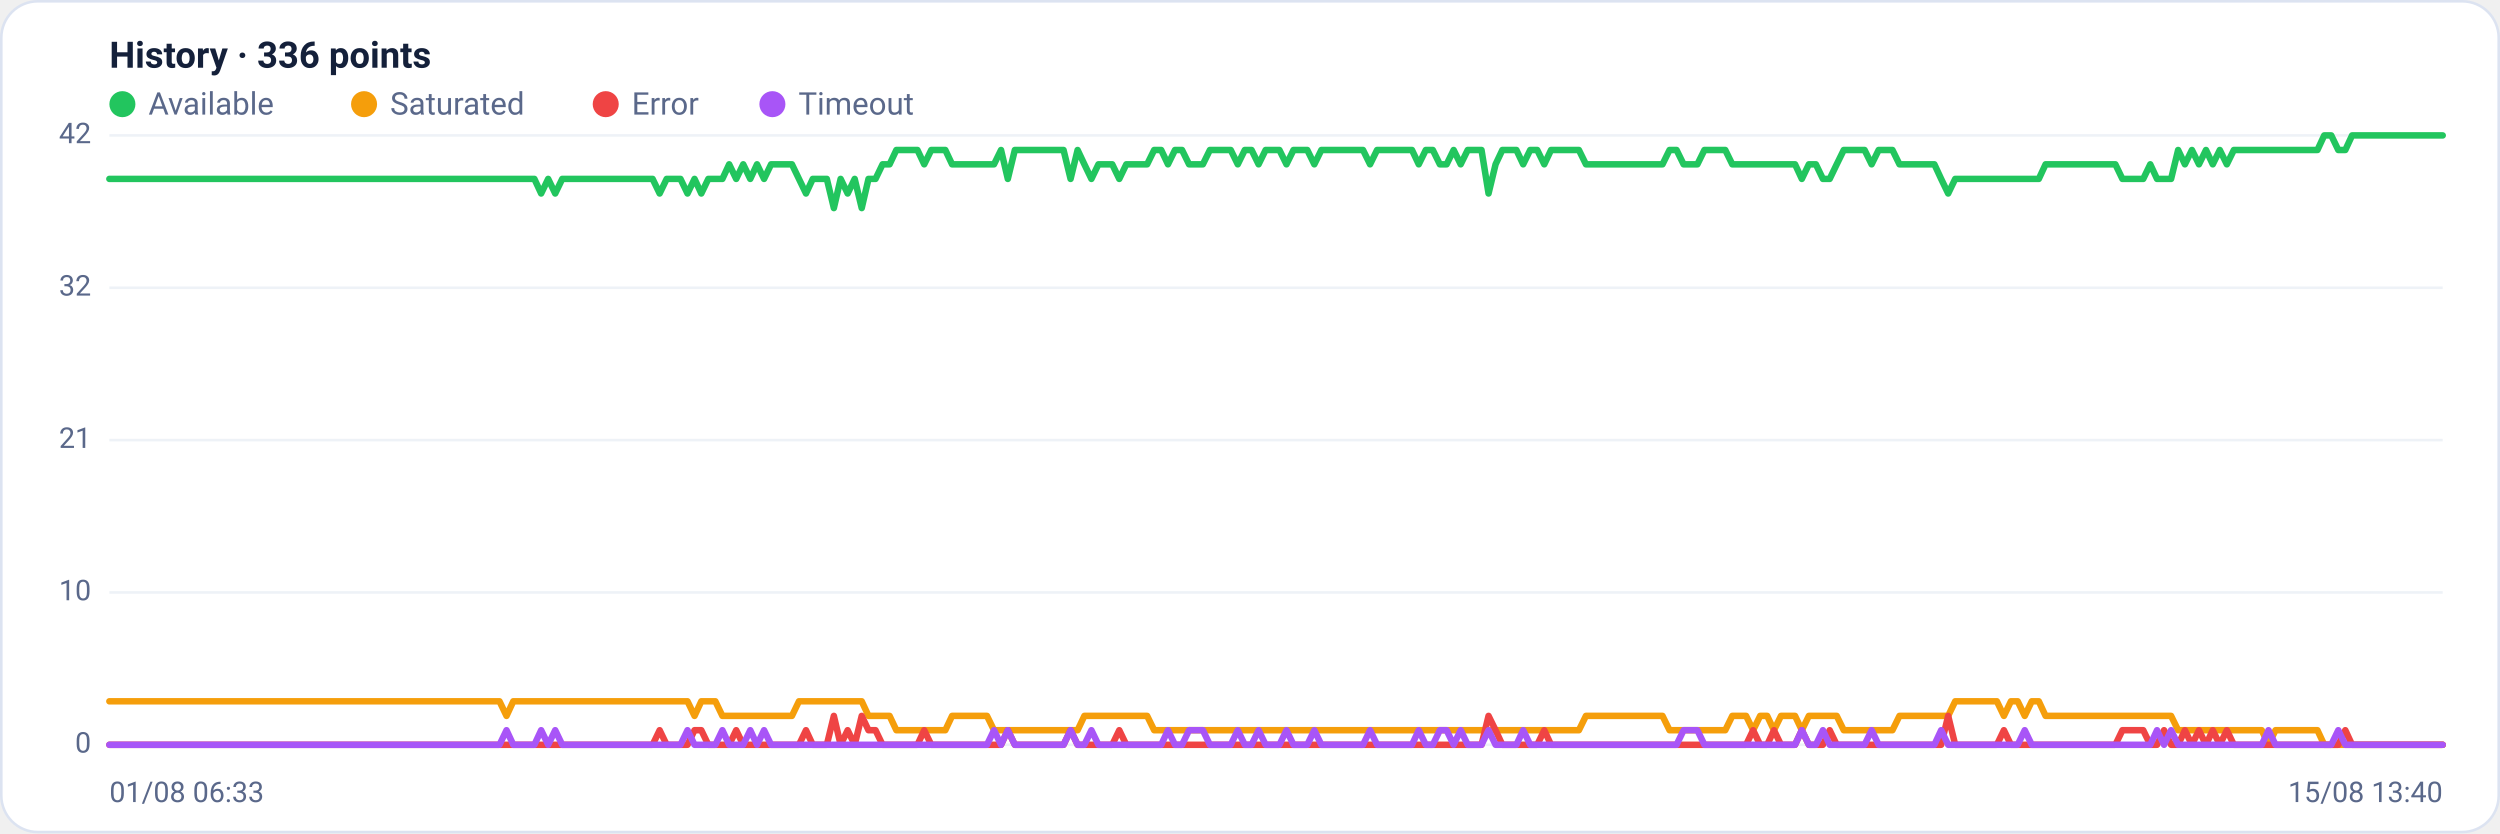
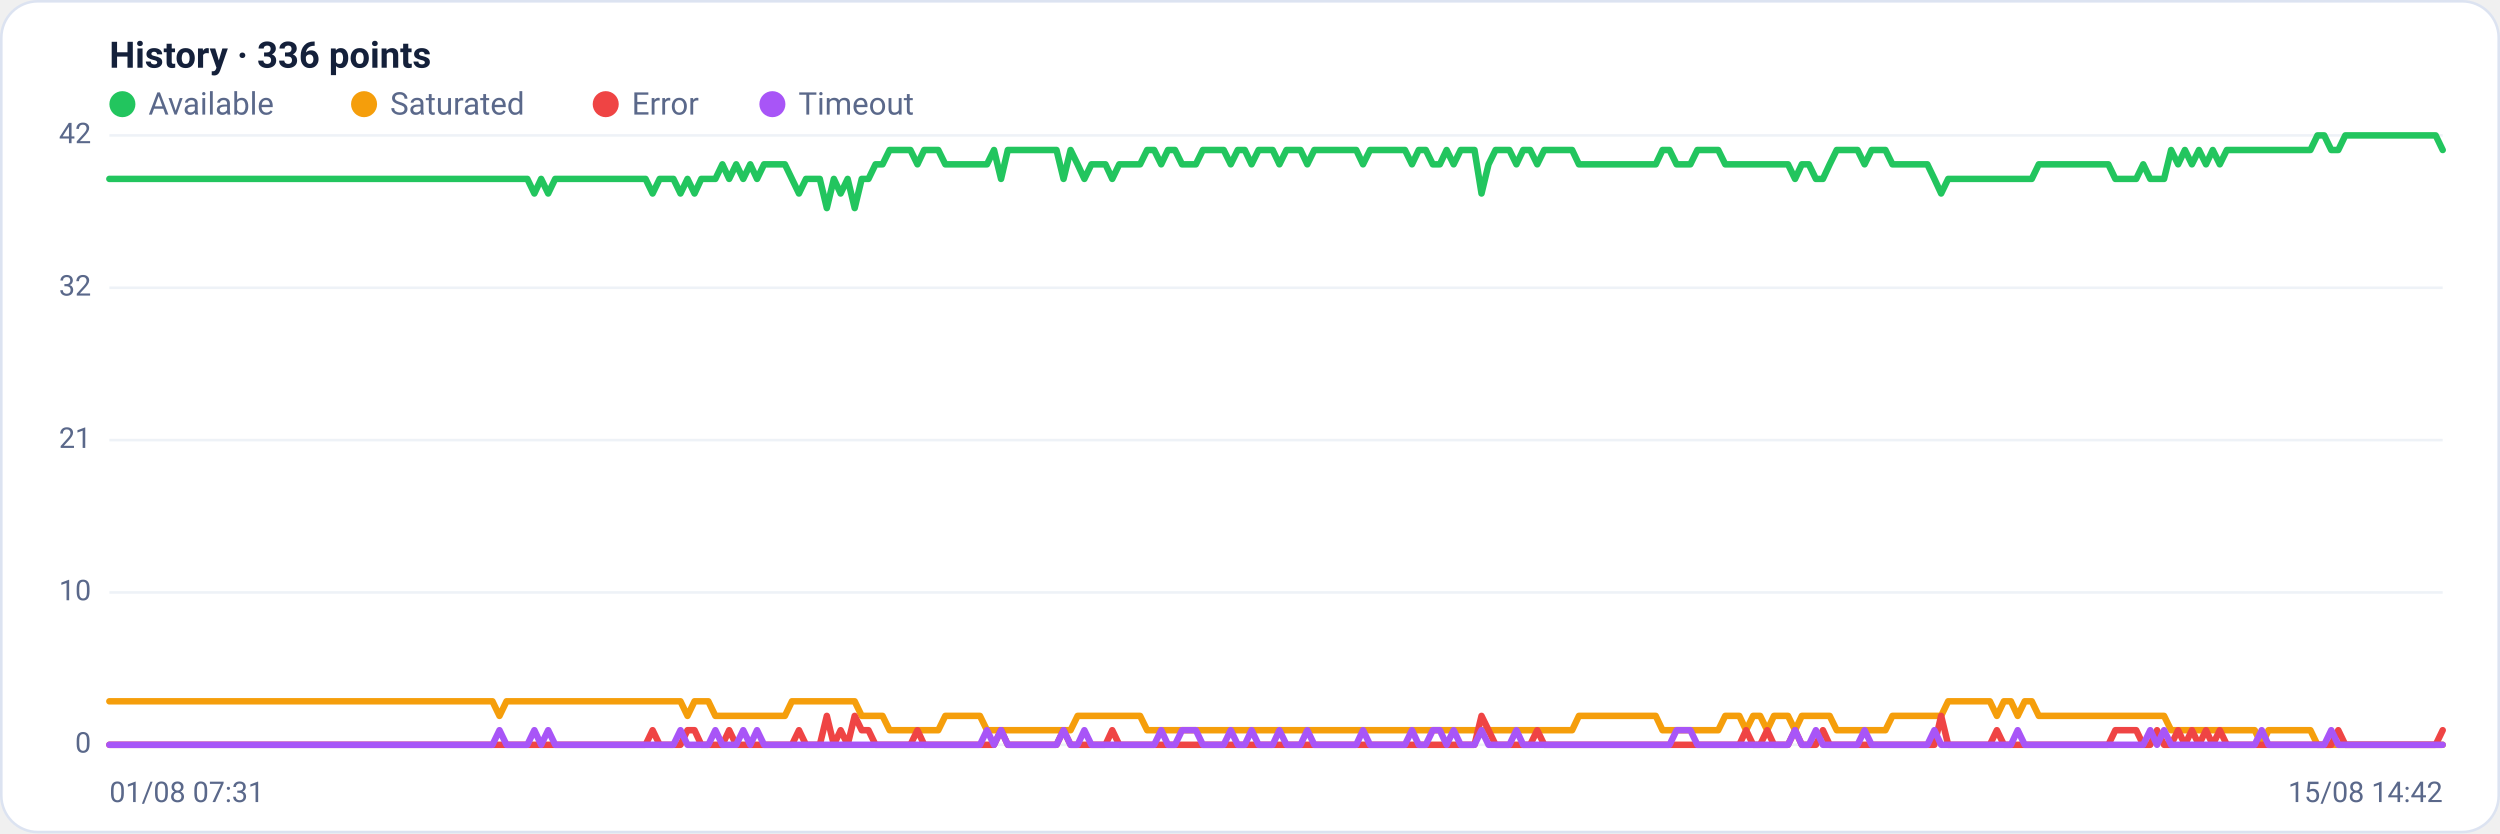
<svg xmlns="http://www.w3.org/2000/svg" viewBox="0 0 960 320" width="960" height="320" font-family="Segoe UI, system-ui, -apple-system, Roboto, Helvetica, Arial, sans-serif" role="img" aria-label="Availability history per region">
  <rect x="0.5" y="0.5" width="959" height="319" rx="14" fill="#ffffff" stroke="#dce3f1" />
  <text x="42" y="26" font-size="14" font-weight="600" fill="#14203a">History · 336 points</text>
  <circle cx="47" cy="40" r="5" fill="#22c55e" />
  <text x="57" y="44" font-size="12" fill="#5a688a">Available</text>
  <circle cx="139.8" cy="40" r="5" fill="#f59e0b" />
  <text x="149.8" y="44" font-size="12" fill="#5a688a">Saturated</text>
  <circle cx="232.6" cy="40" r="5" fill="#ef4444" />
  <text x="242.6" y="44" font-size="12" fill="#5a688a">Error</text>
  <circle cx="296.6" cy="40" r="5" fill="#a855f7" />
  <text x="306.6" y="44" font-size="12" fill="#5a688a">Timeout</text>
  <line x1="42" y1="286.0" x2="938" y2="286.0" stroke="#eef2f7" stroke-width="1" />
  <text x="35" y="289.0" text-anchor="end" font-size="11" fill="#5a688a">0</text>
  <line x1="42" y1="227.5" x2="938" y2="227.5" stroke="#eef2f7" stroke-width="1" />
  <text x="35" y="230.5" text-anchor="end" font-size="11" fill="#5a688a">10</text>
  <line x1="42" y1="169.0" x2="938" y2="169.0" stroke="#eef2f7" stroke-width="1" />
  <text x="35" y="172.0" text-anchor="end" font-size="11" fill="#5a688a">21</text>
  <line x1="42" y1="110.5" x2="938" y2="110.5" stroke="#eef2f7" stroke-width="1" />
  <text x="35" y="113.5" text-anchor="end" font-size="11" fill="#5a688a">32</text>
  <line x1="42" y1="52.0" x2="938" y2="52.0" stroke="#eef2f7" stroke-width="1" />
  <text x="35" y="55.0" text-anchor="end" font-size="11" fill="#5a688a">42</text>
-   <polyline fill="none" stroke="#22c55e" stroke-width="2.5" stroke-linejoin="round" stroke-linecap="round" points="42.0,68.7 44.7,68.7 47.3,68.7 50.0,68.7 52.7,68.7 55.4,68.7 58.0,68.7 60.7,68.7 63.4,68.7 66.1,68.7 68.7,68.7 71.4,68.7 74.1,68.7 76.8,68.7 79.4,68.7 82.1,68.7 84.8,68.7 87.5,68.7 90.1,68.7 92.8,68.7 95.5,68.7 98.2,68.7 100.8,68.7 103.5,68.7 106.2,68.7 108.9,68.7 111.5,68.7 114.2,68.7 116.9,68.7 119.6,68.7 122.2,68.7 124.9,68.7 127.6,68.7 130.3,68.7 132.9,68.7 135.6,68.7 138.3,68.7 141.0,68.7 143.6,68.7 146.3,68.7 149.0,68.7 151.7,68.7 154.3,68.7 157.0,68.7 159.7,68.7 162.4,68.7 165.0,68.7 167.7,68.7 170.4,68.7 173.1,68.7 175.7,68.7 178.4,68.7 181.1,68.7 183.8,68.7 186.4,68.7 189.1,68.7 191.8,68.7 194.5,68.7 197.1,68.7 199.8,68.7 202.5,68.7 205.2,68.7 207.8,74.3 210.5,68.7 213.2,74.3 215.9,68.7 218.5,68.7 221.2,68.7 223.9,68.7 226.5,68.7 229.2,68.7 231.9,68.7 234.6,68.7 237.2,68.7 239.9,68.7 242.6,68.7 245.3,68.7 247.9,68.7 250.6,68.7 253.3,74.3 256.0,68.7 258.6,68.7 261.3,68.7 264.0,74.3 266.7,68.7 269.3,74.3 272.0,68.7 274.7,68.7 277.4,68.7 280.0,63.1 282.7,68.7 285.4,63.1 288.1,68.7 290.7,63.1 293.4,68.7 296.1,63.1 298.8,63.1 301.4,63.1 304.1,63.1 306.8,68.7 309.5,74.3 312.1,68.7 314.8,68.7 317.5,68.7 320.2,79.9 322.8,68.7 325.5,74.3 328.2,68.7 330.9,79.9 333.5,68.7 336.2,68.7 338.9,63.1 341.6,63.1 344.2,57.6 346.9,57.6 349.6,57.6 352.3,57.6 354.9,63.1 357.6,57.6 360.3,57.6 363.0,57.6 365.6,63.1 368.3,63.1 371.0,63.1 373.7,63.1 376.3,63.1 379.0,63.1 381.7,63.1 384.4,57.6 387.0,68.7 389.7,57.6 392.4,57.6 395.1,57.6 397.7,57.6 400.4,57.6 403.1,57.6 405.7,57.6 408.4,57.6 411.1,68.7 413.8,57.6 416.4,63.1 419.1,68.7 421.8,63.1 424.5,63.1 427.1,63.1 429.8,68.7 432.5,63.1 435.2,63.1 437.8,63.1 440.5,63.1 443.2,57.6 445.9,57.6 448.5,63.1 451.2,57.6 453.9,57.6 456.6,63.1 459.2,63.1 461.9,63.1 464.6,57.6 467.3,57.6 469.9,57.6 472.6,57.6 475.3,63.1 478.0,57.6 480.6,57.6 483.3,63.1 486.0,57.6 488.7,57.6 491.3,57.6 494.0,63.1 496.7,57.6 499.4,57.6 502.0,57.6 504.7,63.1 507.4,57.6 510.1,57.6 512.7,57.6 515.4,57.6 518.1,57.6 520.8,57.6 523.4,57.6 526.1,63.1 528.8,57.6 531.5,57.6 534.1,57.6 536.8,57.6 539.5,57.6 542.2,57.6 544.8,63.1 547.5,57.6 550.2,57.6 552.9,63.1 555.5,63.1 558.2,57.6 560.9,63.1 563.6,57.6 566.2,57.6 568.9,57.6 571.6,74.3 574.3,63.1 576.9,57.6 579.6,57.6 582.3,57.6 584.9,63.1 587.6,57.6 590.3,57.6 593.0,63.1 595.6,57.6 598.3,57.6 601.0,57.6 603.7,57.6 606.3,57.6 609.0,63.1 611.7,63.1 614.4,63.1 617.0,63.1 619.7,63.1 622.4,63.1 625.1,63.1 627.7,63.1 630.4,63.1 633.1,63.1 635.8,63.1 638.4,63.1 641.1,57.6 643.8,57.6 646.5,63.1 649.1,63.1 651.8,63.1 654.5,57.6 657.2,57.6 659.8,57.6 662.5,57.6 665.2,63.1 667.9,63.1 670.5,63.1 673.2,63.1 675.9,63.1 678.6,63.1 681.2,63.1 683.9,63.1 686.6,63.1 689.3,63.1 691.9,68.7 694.6,63.1 697.3,63.1 700.0,68.7 702.6,68.7 705.3,63.1 708.0,57.6 710.7,57.6 713.3,57.6 716.0,57.6 718.7,63.1 721.4,57.6 724.0,57.6 726.7,57.6 729.4,63.1 732.1,63.1 734.7,63.1 737.4,63.1 740.1,63.1 742.8,63.1 745.4,68.7 748.1,74.3 750.8,68.7 753.5,68.7 756.1,68.7 758.8,68.7 761.5,68.7 764.1,68.7 766.8,68.7 769.5,68.7 772.2,68.7 774.8,68.7 777.5,68.7 780.2,68.7 782.9,68.7 785.5,63.1 788.2,63.1 790.9,63.1 793.6,63.1 796.2,63.1 798.9,63.1 801.6,63.1 804.3,63.1 806.9,63.1 809.6,63.1 812.3,63.1 815.0,68.7 817.6,68.7 820.3,68.7 823.0,68.7 825.7,63.1 828.3,68.7 831.0,68.7 833.7,68.7 836.4,57.6 839.0,63.1 841.7,57.6 844.4,63.1 847.1,57.6 849.7,63.1 852.4,57.6 855.1,63.1 857.8,57.6 860.4,57.6 863.1,57.6 865.8,57.6 868.5,57.6 871.1,57.6 873.8,57.6 876.5,57.6 879.2,57.6 881.8,57.6 884.5,57.6 887.2,57.6 889.9,57.6 892.5,52.0 895.2,52.0 897.9,57.6 900.6,57.6 903.2,52.0 905.9,52.0 908.6,52.0 911.3,52.0 913.9,52.0 916.6,52.0 919.3,52.0 922.0,52.0 924.6,52.0 927.3,52.0 930.0,52.0 932.7,52.0 935.3,52.0 938.0,52.0" />
-   <polyline fill="none" stroke="#f59e0b" stroke-width="2.5" stroke-linejoin="round" stroke-linecap="round" points="42.0,269.3 44.7,269.3 47.3,269.3 50.0,269.3 52.7,269.3 55.4,269.3 58.0,269.3 60.7,269.3 63.4,269.3 66.1,269.3 68.7,269.3 71.4,269.3 74.1,269.3 76.8,269.3 79.4,269.3 82.1,269.3 84.8,269.3 87.5,269.3 90.1,269.3 92.8,269.3 95.5,269.3 98.2,269.3 100.8,269.3 103.5,269.3 106.2,269.3 108.9,269.3 111.5,269.3 114.2,269.3 116.9,269.3 119.6,269.3 122.2,269.3 124.9,269.3 127.6,269.3 130.3,269.3 132.9,269.3 135.6,269.3 138.3,269.3 141.0,269.3 143.6,269.3 146.3,269.3 149.0,269.3 151.7,269.3 154.3,269.3 157.0,269.3 159.7,269.3 162.4,269.3 165.0,269.3 167.7,269.3 170.4,269.3 173.1,269.3 175.7,269.3 178.4,269.3 181.1,269.3 183.8,269.3 186.4,269.3 189.1,269.3 191.8,269.3 194.5,274.9 197.1,269.3 199.8,269.3 202.5,269.3 205.2,269.3 207.8,269.3 210.5,269.3 213.2,269.3 215.9,269.3 218.5,269.3 221.2,269.3 223.9,269.3 226.5,269.3 229.2,269.3 231.9,269.3 234.6,269.3 237.2,269.3 239.9,269.3 242.6,269.3 245.3,269.3 247.9,269.3 250.6,269.3 253.3,269.3 256.0,269.3 258.6,269.3 261.3,269.3 264.0,269.3 266.7,274.9 269.3,269.3 272.0,269.3 274.7,269.3 277.4,274.9 280.0,274.9 282.7,274.9 285.4,274.9 288.1,274.9 290.7,274.9 293.4,274.9 296.1,274.9 298.8,274.9 301.4,274.9 304.1,274.9 306.8,269.3 309.5,269.3 312.1,269.3 314.8,269.3 317.5,269.3 320.2,269.3 322.8,269.3 325.5,269.3 328.2,269.3 330.9,269.3 333.5,274.9 336.2,274.9 338.9,274.9 341.6,274.9 344.2,280.4 346.9,280.4 349.6,280.4 352.3,280.4 354.9,280.4 357.6,280.4 360.3,280.4 363.0,280.4 365.6,274.9 368.3,274.9 371.0,274.9 373.7,274.9 376.3,274.9 379.0,274.9 381.7,280.4 384.4,280.4 387.0,280.4 389.7,280.4 392.4,280.4 395.1,280.4 397.7,280.4 400.4,280.4 403.1,280.4 405.7,280.4 408.4,280.4 411.1,280.4 413.8,280.4 416.4,274.9 419.1,274.9 421.8,274.9 424.5,274.9 427.1,274.9 429.8,274.9 432.5,274.9 435.2,274.9 437.8,274.9 440.5,274.9 443.2,280.4 445.9,280.4 448.5,280.4 451.2,280.4 453.9,280.4 456.6,280.4 459.2,280.4 461.9,280.4 464.6,280.4 467.3,280.4 469.9,280.4 472.6,280.4 475.3,280.4 478.0,280.4 480.6,280.4 483.3,280.4 486.0,280.4 488.7,280.4 491.3,280.4 494.0,280.4 496.7,280.4 499.4,280.4 502.0,280.4 504.7,280.4 507.4,280.4 510.1,280.4 512.7,280.4 515.4,280.4 518.1,280.4 520.8,280.4 523.4,280.4 526.1,280.4 528.8,280.4 531.5,280.4 534.1,280.4 536.8,280.4 539.5,280.4 542.2,280.4 544.8,280.4 547.5,280.4 550.2,280.4 552.9,280.4 555.5,280.4 558.2,280.4 560.9,280.4 563.6,280.4 566.2,280.4 568.9,280.4 571.6,280.4 574.3,280.4 576.9,280.4 579.6,280.4 582.3,280.4 584.9,280.4 587.6,280.4 590.3,280.4 593.0,280.4 595.6,280.4 598.3,280.4 601.0,280.4 603.7,280.4 606.3,280.4 609.0,274.9 611.7,274.9 614.4,274.9 617.0,274.9 619.7,274.9 622.4,274.9 625.1,274.9 627.7,274.9 630.4,274.9 633.1,274.9 635.8,274.9 638.4,274.9 641.1,280.4 643.8,280.4 646.5,280.4 649.1,280.4 651.8,280.4 654.5,280.4 657.2,280.4 659.8,280.4 662.5,280.4 665.2,274.9 667.9,274.9 670.5,274.9 673.2,280.4 675.9,274.9 678.6,274.9 681.2,280.4 683.9,274.9 686.6,274.9 689.3,274.9 691.9,280.4 694.6,274.9 697.3,274.9 700.0,274.9 702.6,274.9 705.3,274.9 708.0,280.4 710.7,280.4 713.3,280.4 716.0,280.4 718.7,280.4 721.4,280.4 724.0,280.4 726.7,280.4 729.4,274.9 732.1,274.9 734.7,274.9 737.4,274.9 740.1,274.9 742.8,274.9 745.4,274.9 748.1,274.9 750.8,269.3 753.5,269.3 756.1,269.3 758.8,269.3 761.5,269.3 764.1,269.3 766.8,269.3 769.5,274.9 772.2,269.3 774.8,269.3 777.5,274.9 780.2,269.3 782.9,269.3 785.5,274.9 788.2,274.9 790.9,274.9 793.6,274.9 796.2,274.9 798.9,274.9 801.6,274.9 804.3,274.9 806.9,274.9 809.6,274.9 812.3,274.9 815.0,274.9 817.6,274.9 820.3,274.9 823.0,274.9 825.7,274.9 828.3,274.9 831.0,274.9 833.7,274.9 836.4,280.4 839.0,280.4 841.7,280.4 844.4,280.4 847.1,280.4 849.7,280.4 852.4,280.4 855.1,280.4 857.8,280.4 860.4,280.4 863.1,280.4 865.8,280.4 868.5,280.4 871.1,286.0 873.8,280.4 876.5,280.4 879.2,280.4 881.8,280.4 884.5,280.4 887.2,280.4 889.9,280.4 892.5,286.0 895.2,286.0 897.9,286.0 900.6,286.0 903.2,286.0 905.9,286.0 908.6,286.0 911.3,286.0 913.9,286.0 916.6,286.0 919.3,286.0 922.0,286.0 924.6,286.0 927.3,286.0 930.0,286.0 932.7,286.0 935.3,286.0 938.0,286.0" />
-   <polyline fill="none" stroke="#ef4444" stroke-width="2.5" stroke-linejoin="round" stroke-linecap="round" points="42.0,286.0 44.7,286.0 47.3,286.0 50.0,286.0 52.7,286.0 55.4,286.0 58.0,286.0 60.7,286.0 63.4,286.0 66.1,286.0 68.7,286.0 71.4,286.0 74.1,286.0 76.8,286.0 79.4,286.0 82.1,286.0 84.8,286.0 87.5,286.0 90.1,286.0 92.8,286.0 95.5,286.0 98.2,286.0 100.8,286.0 103.5,286.0 106.2,286.0 108.9,286.0 111.5,286.0 114.2,286.0 116.9,286.0 119.6,286.0 122.2,286.0 124.9,286.0 127.6,286.0 130.3,286.0 132.9,286.0 135.6,286.0 138.3,286.0 141.0,286.0 143.6,286.0 146.3,286.0 149.0,286.0 151.7,286.0 154.3,286.0 157.0,286.0 159.7,286.0 162.4,286.0 165.0,286.0 167.7,286.0 170.4,286.0 173.1,286.0 175.7,286.0 178.4,286.0 181.1,286.0 183.8,286.0 186.4,286.0 189.1,286.0 191.8,286.0 194.5,286.0 197.1,286.0 199.8,286.0 202.5,286.0 205.2,286.0 207.8,286.0 210.5,286.0 213.2,286.0 215.9,286.0 218.5,286.0 221.2,286.0 223.9,286.0 226.5,286.0 229.2,286.0 231.9,286.0 234.6,286.0 237.2,286.0 239.9,286.0 242.6,286.0 245.3,286.0 247.9,286.0 250.6,286.0 253.3,280.4 256.0,286.0 258.6,286.0 261.3,286.0 264.0,286.0 266.7,280.4 269.3,280.4 272.0,286.0 274.7,286.0 277.4,286.0 280.0,286.0 282.7,280.4 285.4,286.0 288.1,286.0 290.7,286.0 293.4,286.0 296.1,286.0 298.8,286.0 301.4,286.0 304.1,286.0 306.8,286.0 309.5,280.4 312.1,286.0 314.8,286.0 317.5,286.0 320.2,274.9 322.8,286.0 325.5,280.4 328.2,286.0 330.9,274.9 333.5,280.4 336.2,280.4 338.9,286.0 341.6,286.0 344.2,286.0 346.9,286.0 349.6,286.0 352.3,286.0 354.9,280.4 357.6,286.0 360.3,286.0 363.0,286.0 365.6,286.0 368.3,286.0 371.0,286.0 373.7,286.0 376.3,286.0 379.0,286.0 381.7,286.0 384.4,286.0 387.0,280.4 389.7,286.0 392.4,286.0 395.1,286.0 397.7,286.0 400.4,286.0 403.1,286.0 405.7,286.0 408.4,286.0 411.1,280.4 413.8,286.0 416.4,286.0 419.1,286.0 421.8,286.0 424.5,286.0 427.1,286.0 429.8,280.4 432.5,286.0 435.2,286.0 437.8,286.0 440.5,286.0 443.2,286.0 445.9,286.0 448.5,286.0 451.2,286.0 453.9,286.0 456.6,286.0 459.2,286.0 461.9,286.0 464.6,286.0 467.3,286.0 469.9,286.0 472.6,286.0 475.3,286.0 478.0,286.0 480.6,286.0 483.3,286.0 486.0,286.0 488.7,286.0 491.3,286.0 494.0,286.0 496.7,286.0 499.4,286.0 502.0,286.0 504.7,286.0 507.4,286.0 510.1,286.0 512.7,286.0 515.4,286.0 518.1,286.0 520.8,286.0 523.4,286.0 526.1,286.0 528.8,286.0 531.5,286.0 534.1,286.0 536.8,286.0 539.5,286.0 542.2,286.0 544.8,286.0 547.5,286.0 550.2,286.0 552.9,286.0 555.5,286.0 558.2,286.0 560.9,286.0 563.6,286.0 566.2,286.0 568.9,286.0 571.6,274.9 574.3,280.4 576.9,286.0 579.6,286.0 582.3,286.0 584.9,286.0 587.6,286.0 590.3,286.0 593.0,280.4 595.6,286.0 598.3,286.0 601.0,286.0 603.7,286.0 606.3,286.0 609.0,286.0 611.7,286.0 614.4,286.0 617.0,286.0 619.7,286.0 622.4,286.0 625.1,286.0 627.7,286.0 630.4,286.0 633.1,286.0 635.8,286.0 638.4,286.0 641.1,286.0 643.8,286.0 646.5,286.0 649.1,286.0 651.8,286.0 654.5,286.0 657.2,286.0 659.8,286.0 662.5,286.0 665.2,286.0 667.9,286.0 670.5,286.0 673.2,280.4 675.9,286.0 678.6,286.0 681.2,280.4 683.9,286.0 686.6,286.0 689.3,286.0 691.9,280.4 694.6,286.0 697.3,286.0 700.0,286.0 702.6,280.4 705.3,286.0 708.0,286.0 710.7,286.0 713.3,286.0 716.0,286.0 718.7,286.0 721.4,286.0 724.0,286.0 726.7,286.0 729.4,286.0 732.1,286.0 734.7,286.0 737.4,286.0 740.1,286.0 742.8,286.0 745.4,286.0 748.1,274.9 750.8,286.0 753.5,286.0 756.1,286.0 758.8,286.0 761.5,286.0 764.1,286.0 766.8,286.0 769.5,280.4 772.2,286.0 774.8,286.0 777.5,286.0 780.2,286.0 782.9,286.0 785.5,286.0 788.2,286.0 790.9,286.0 793.6,286.0 796.2,286.0 798.9,286.0 801.6,286.0 804.3,286.0 806.9,286.0 809.6,286.0 812.3,286.0 815.0,280.4 817.6,280.4 820.3,280.4 823.0,280.4 825.7,286.0 828.3,286.0 831.0,280.4 833.7,286.0 836.4,286.0 839.0,280.4 841.7,286.0 844.4,280.4 847.1,286.0 849.7,280.4 852.4,286.0 855.1,280.4 857.8,286.0 860.4,286.0 863.1,286.0 865.8,286.0 868.5,286.0 871.1,286.0 873.8,286.0 876.5,286.0 879.2,286.0 881.8,286.0 884.5,286.0 887.2,286.0 889.9,286.0 892.5,286.0 895.2,286.0 897.9,286.0 900.6,280.4 903.2,286.0 905.9,286.0 908.6,286.0 911.3,286.0 913.9,286.0 916.6,286.0 919.3,286.0 922.0,286.0 924.6,286.0 927.3,286.0 930.0,286.0 932.7,286.0 935.3,286.0 938.0,286.0" />
-   <polyline fill="none" stroke="#a855f7" stroke-width="2.5" stroke-linejoin="round" stroke-linecap="round" points="42.0,286.0 44.7,286.0 47.3,286.0 50.0,286.0 52.7,286.0 55.4,286.0 58.0,286.0 60.7,286.0 63.4,286.0 66.1,286.0 68.7,286.0 71.4,286.0 74.1,286.0 76.8,286.0 79.4,286.0 82.1,286.0 84.8,286.0 87.5,286.0 90.1,286.0 92.8,286.0 95.5,286.0 98.2,286.0 100.8,286.0 103.5,286.0 106.2,286.0 108.9,286.0 111.5,286.0 114.2,286.0 116.9,286.0 119.6,286.0 122.2,286.0 124.9,286.0 127.6,286.0 130.3,286.0 132.9,286.0 135.6,286.0 138.3,286.0 141.0,286.0 143.6,286.0 146.3,286.0 149.0,286.0 151.7,286.0 154.3,286.0 157.0,286.0 159.7,286.0 162.4,286.0 165.0,286.0 167.7,286.0 170.4,286.0 173.1,286.0 175.7,286.0 178.4,286.0 181.1,286.0 183.8,286.0 186.4,286.0 189.1,286.0 191.8,286.0 194.5,280.4 197.1,286.0 199.8,286.0 202.5,286.0 205.2,286.0 207.8,280.4 210.5,286.0 213.2,280.4 215.9,286.0 218.5,286.0 221.2,286.0 223.9,286.0 226.5,286.0 229.2,286.0 231.9,286.0 234.6,286.0 237.2,286.0 239.9,286.0 242.6,286.0 245.3,286.0 247.9,286.0 250.6,286.0 253.3,286.0 256.0,286.0 258.6,286.0 261.3,286.0 264.0,280.4 266.7,286.0 269.3,286.0 272.0,286.0 274.7,286.0 277.4,280.4 280.0,286.0 282.7,286.0 285.4,286.0 288.1,280.4 290.7,286.0 293.4,280.4 296.1,286.0 298.8,286.0 301.4,286.0 304.1,286.0 306.8,286.0 309.5,286.0 312.1,286.0 314.8,286.0 317.5,286.0 320.2,286.0 322.8,286.0 325.5,286.0 328.2,286.0 330.9,286.0 333.5,286.0 336.2,286.0 338.9,286.0 341.6,286.0 344.2,286.0 346.9,286.0 349.6,286.0 352.3,286.0 354.9,286.0 357.6,286.0 360.3,286.0 363.0,286.0 365.6,286.0 368.3,286.0 371.0,286.0 373.7,286.0 376.3,286.0 379.0,286.0 381.7,280.4 384.4,286.0 387.0,280.4 389.7,286.0 392.4,286.0 395.1,286.0 397.7,286.0 400.4,286.0 403.1,286.0 405.7,286.0 408.4,286.0 411.1,280.4 413.8,286.0 416.4,286.0 419.1,280.4 421.8,286.0 424.5,286.0 427.1,286.0 429.8,286.0 432.5,286.0 435.2,286.0 437.8,286.0 440.5,286.0 443.2,286.0 445.9,286.0 448.5,280.4 451.2,286.0 453.9,286.0 456.6,280.4 459.2,280.4 461.9,280.4 464.6,286.0 467.3,286.0 469.9,286.0 472.6,286.0 475.3,280.4 478.0,286.0 480.6,286.0 483.3,280.4 486.0,286.0 488.7,286.0 491.3,286.0 494.0,280.4 496.7,286.0 499.4,286.0 502.0,286.0 504.7,280.4 507.4,286.0 510.1,286.0 512.7,286.0 515.4,286.0 518.1,286.0 520.8,286.0 523.4,286.0 526.1,280.4 528.8,286.0 531.5,286.0 534.1,286.0 536.8,286.0 539.5,286.0 542.2,286.0 544.8,280.4 547.5,286.0 550.2,286.0 552.9,280.4 555.5,280.4 558.2,286.0 560.9,280.4 563.6,286.0 566.2,286.0 568.9,286.0 571.6,280.4 574.3,286.0 576.9,286.0 579.6,286.0 582.3,286.0 584.9,280.4 587.6,286.0 590.3,286.0 593.0,286.0 595.6,286.0 598.3,286.0 601.0,286.0 603.7,286.0 606.3,286.0 609.0,286.0 611.7,286.0 614.4,286.0 617.0,286.0 619.7,286.0 622.4,286.0 625.1,286.0 627.7,286.0 630.4,286.0 633.1,286.0 635.8,286.0 638.4,286.0 641.1,286.0 643.8,286.0 646.5,280.4 649.1,280.4 651.8,280.4 654.5,286.0 657.2,286.0 659.8,286.0 662.5,286.0 665.2,286.0 667.9,286.0 670.5,286.0 673.2,286.0 675.9,286.0 678.6,286.0 681.2,286.0 683.9,286.0 686.6,286.0 689.3,286.0 691.9,280.4 694.6,286.0 697.3,286.0 700.0,280.4 702.6,286.0 705.3,286.0 708.0,286.0 710.7,286.0 713.3,286.0 716.0,286.0 718.7,280.4 721.4,286.0 724.0,286.0 726.7,286.0 729.4,286.0 732.1,286.0 734.7,286.0 737.4,286.0 740.1,286.0 742.8,286.0 745.4,280.4 748.1,286.0 750.8,286.0 753.5,286.0 756.1,286.0 758.8,286.0 761.5,286.0 764.1,286.0 766.8,286.0 769.5,286.0 772.2,286.0 774.8,286.0 777.5,280.4 780.2,286.0 782.9,286.0 785.5,286.0 788.2,286.0 790.9,286.0 793.6,286.0 796.2,286.0 798.9,286.0 801.6,286.0 804.3,286.0 806.9,286.0 809.6,286.0 812.3,286.0 815.0,286.0 817.6,286.0 820.3,286.0 823.0,286.0 825.7,286.0 828.3,280.4 831.0,286.0 833.7,280.4 836.4,286.0 839.0,286.0 841.7,286.0 844.4,286.0 847.1,286.0 849.7,286.0 852.4,286.0 855.1,286.0 857.8,286.0 860.4,286.0 863.1,286.0 865.8,286.0 868.5,286.0 871.1,280.4 873.8,286.0 876.5,286.0 879.2,286.0 881.8,286.0 884.5,286.0 887.2,286.0 889.9,286.0 892.5,286.0 895.2,286.0 897.9,280.4 900.6,286.0 903.2,286.0 905.9,286.0 908.6,286.0 911.3,286.0 913.9,286.0 916.6,286.0 919.3,286.0 922.0,286.0 924.6,286.0 927.3,286.0 930.0,286.0 932.7,286.0 935.3,286.0 938.0,286.0" />
-   <text x="42" y="308" font-size="11" fill="#5a688a">01/08 06:33</text>
-   <text x="938" y="308" text-anchor="end" font-size="11" fill="#5a688a">15/08 13:40</text>
+   <polyline fill="none" stroke="#22c55e" stroke-width="2.5" stroke-linejoin="round" stroke-linecap="round" points="42.0,68.7 44.7,68.7 47.3,68.7 50.0,68.7 52.7,68.7 55.4,68.7 58.0,68.7 60.7,68.7 63.4,68.7 66.1,68.7 68.7,68.7 71.4,68.7 74.1,68.7 76.8,68.7 79.4,68.7 82.1,68.7 84.8,68.7 87.5,68.7 90.1,68.7 92.8,68.7 95.5,68.7 98.2,68.7 100.8,68.7 103.5,68.7 106.2,68.7 108.9,68.7 111.5,68.7 114.2,68.7 116.9,68.7 119.6,68.7 122.2,68.7 124.9,68.7 127.6,68.7 130.3,68.7 132.9,68.7 135.6,68.7 138.3,68.7 141.0,68.7 143.6,68.7 146.3,68.7 149.0,68.7 151.7,68.7 154.3,68.7 157.0,68.7 159.7,68.7 162.4,68.7 165.0,68.7 167.7,68.7 170.4,68.7 173.1,68.7 175.7,68.7 178.4,68.7 181.1,68.7 183.8,68.7 186.4,68.7 189.1,68.7 191.8,68.7 194.5,68.7 197.1,68.7 199.8,68.7 202.5,68.7 205.2,74.3 207.8,68.7 210.5,74.3 213.2,68.7 215.9,68.7 218.5,68.7 221.2,68.7 223.9,68.7 226.5,68.7 229.2,68.7 231.9,68.7 234.6,68.7 237.2,68.7 239.9,68.7 242.6,68.7 245.3,68.7 247.9,68.7 250.6,74.3 253.3,68.7 256.0,68.7 258.6,68.7 261.3,74.3 264.0,68.7 266.7,74.3 269.3,68.7 272.0,68.7 274.7,68.7 277.4,63.1 280.0,68.7 282.7,63.1 285.4,68.7 288.1,63.1 290.7,68.7 293.4,63.1 296.1,63.1 298.8,63.1 301.4,63.1 304.1,68.7 306.8,74.3 309.5,68.7 312.1,68.7 314.8,68.7 317.5,79.9 320.2,68.7 322.8,74.3 325.5,68.7 328.2,79.9 330.9,68.7 333.5,68.7 336.2,63.1 338.9,63.1 341.6,57.6 344.2,57.6 346.9,57.6 349.6,57.6 352.3,63.1 354.9,57.6 357.6,57.6 360.3,57.6 363.0,63.1 365.6,63.1 368.3,63.1 371.0,63.1 373.7,63.1 376.3,63.1 379.0,63.1 381.7,57.6 384.4,68.7 387.0,57.6 389.7,57.6 392.4,57.6 395.1,57.6 397.7,57.6 400.4,57.6 403.1,57.6 405.7,57.6 408.4,68.7 411.1,57.6 413.8,63.1 416.4,68.7 419.1,63.1 421.8,63.1 424.5,63.1 427.1,68.7 429.8,63.1 432.5,63.1 435.2,63.1 437.8,63.1 440.5,57.6 443.2,57.6 445.9,63.1 448.5,57.6 451.2,57.6 453.9,63.1 456.6,63.1 459.2,63.1 461.9,57.6 464.6,57.6 467.3,57.6 469.9,57.6 472.6,63.1 475.3,57.6 478.0,57.6 480.6,63.1 483.3,57.6 486.0,57.6 488.7,57.6 491.3,63.1 494.0,57.6 496.7,57.6 499.4,57.6 502.0,63.1 504.7,57.6 507.4,57.6 510.1,57.6 512.7,57.6 515.4,57.6 518.1,57.6 520.8,57.6 523.4,63.1 526.1,57.6 528.8,57.6 531.5,57.6 534.1,57.6 536.8,57.6 539.5,57.6 542.2,63.1 544.8,57.6 547.5,57.6 550.2,63.1 552.9,63.1 555.5,57.6 558.2,63.1 560.9,57.6 563.6,57.6 566.2,57.6 568.9,74.3 571.6,63.1 574.3,57.6 576.9,57.6 579.6,57.6 582.3,63.1 584.9,57.6 587.6,57.6 590.3,63.1 593.0,57.6 595.6,57.6 598.3,57.6 601.0,57.6 603.7,57.6 606.3,63.1 609.0,63.1 611.7,63.1 614.4,63.1 617.0,63.1 619.7,63.1 622.4,63.1 625.1,63.1 627.7,63.1 630.4,63.1 633.1,63.1 635.8,63.1 638.4,57.6 641.1,57.6 643.8,63.1 646.5,63.1 649.1,63.1 651.8,57.6 654.5,57.6 657.2,57.6 659.8,57.6 662.5,63.1 665.2,63.1 667.9,63.1 670.5,63.1 673.2,63.1 675.9,63.1 678.6,63.1 681.2,63.1 683.9,63.1 686.6,63.1 689.3,68.7 691.9,63.1 694.6,63.1 697.3,68.7 700.0,68.7 702.6,63.1 705.3,57.6 708.0,57.6 710.7,57.6 713.3,57.6 716.0,63.1 718.7,57.6 721.4,57.6 724.0,57.6 726.7,63.1 729.4,63.1 732.1,63.1 734.7,63.1 737.4,63.1 740.1,63.1 742.8,68.7 745.4,74.3 748.1,68.7 750.8,68.7 753.5,68.7 756.1,68.7 758.8,68.7 761.5,68.7 764.1,68.7 766.8,68.7 769.5,68.7 772.2,68.7 774.8,68.7 777.5,68.7 780.2,68.7 782.9,63.1 785.5,63.1 788.2,63.1 790.9,63.1 793.6,63.1 796.2,63.1 798.9,63.1 801.6,63.1 804.3,63.1 806.9,63.1 809.6,63.1 812.3,68.7 815.0,68.7 817.6,68.7 820.3,68.7 823.0,63.1 825.7,68.7 828.3,68.7 831.0,68.7 833.7,57.6 836.4,63.1 839.0,57.6 841.7,63.1 844.4,57.6 847.1,63.1 849.7,57.6 852.4,63.1 855.1,57.6 857.8,57.6 860.4,57.6 863.1,57.6 865.8,57.6 868.5,57.6 871.1,57.6 873.8,57.6 876.5,57.6 879.2,57.6 881.8,57.6 884.5,57.6 887.2,57.6 889.9,52.0 892.5,52.0 895.2,57.6 897.9,57.6 900.6,52.0 903.2,52.0 905.9,52.0 908.6,52.0 911.3,52.0 913.9,52.0 916.6,52.0 919.3,52.0 922.0,52.0 924.6,52.0 927.3,52.0 930.0,52.0 932.7,52.0 935.3,52.0 938.0,57.6" />
+   <polyline fill="none" stroke="#f59e0b" stroke-width="2.5" stroke-linejoin="round" stroke-linecap="round" points="42.0,269.3 44.7,269.3 47.3,269.3 50.0,269.3 52.7,269.3 55.4,269.3 58.0,269.3 60.7,269.3 63.4,269.3 66.1,269.3 68.7,269.3 71.4,269.3 74.1,269.3 76.8,269.3 79.4,269.3 82.1,269.3 84.8,269.3 87.5,269.3 90.1,269.3 92.8,269.3 95.5,269.3 98.2,269.3 100.8,269.3 103.5,269.3 106.2,269.3 108.9,269.3 111.5,269.3 114.2,269.3 116.9,269.3 119.6,269.3 122.2,269.3 124.9,269.3 127.6,269.3 130.3,269.3 132.9,269.3 135.6,269.3 138.3,269.3 141.0,269.3 143.6,269.3 146.3,269.3 149.0,269.3 151.7,269.3 154.3,269.3 157.0,269.3 159.7,269.3 162.4,269.3 165.0,269.3 167.7,269.3 170.4,269.3 173.1,269.3 175.7,269.3 178.4,269.3 181.1,269.3 183.8,269.3 186.4,269.3 189.1,269.3 191.8,274.9 194.5,269.3 197.1,269.3 199.8,269.3 202.5,269.3 205.2,269.3 207.8,269.3 210.5,269.3 213.2,269.3 215.9,269.3 218.5,269.3 221.2,269.3 223.9,269.3 226.5,269.3 229.2,269.3 231.9,269.3 234.6,269.3 237.2,269.3 239.9,269.3 242.6,269.3 245.3,269.3 247.9,269.3 250.6,269.3 253.3,269.3 256.0,269.3 258.6,269.3 261.3,269.3 264.0,274.9 266.7,269.3 269.3,269.3 272.0,269.3 274.7,274.9 277.4,274.9 280.0,274.9 282.7,274.9 285.4,274.9 288.1,274.9 290.7,274.9 293.4,274.9 296.1,274.9 298.8,274.9 301.4,274.9 304.1,269.3 306.8,269.3 309.5,269.3 312.1,269.3 314.8,269.3 317.5,269.3 320.2,269.3 322.8,269.3 325.5,269.3 328.2,269.3 330.9,274.9 333.5,274.9 336.2,274.9 338.9,274.9 341.6,280.4 344.2,280.4 346.9,280.4 349.6,280.4 352.3,280.4 354.9,280.4 357.6,280.4 360.3,280.4 363.0,274.9 365.6,274.9 368.3,274.9 371.0,274.9 373.7,274.9 376.3,274.9 379.0,280.4 381.7,280.4 384.4,280.4 387.0,280.4 389.7,280.4 392.4,280.4 395.1,280.4 397.7,280.4 400.4,280.4 403.1,280.4 405.7,280.4 408.4,280.4 411.1,280.4 413.8,274.9 416.4,274.9 419.1,274.9 421.8,274.9 424.5,274.9 427.1,274.9 429.8,274.9 432.5,274.9 435.2,274.9 437.8,274.9 440.5,280.4 443.2,280.4 445.9,280.4 448.5,280.4 451.2,280.4 453.9,280.4 456.6,280.4 459.2,280.4 461.9,280.4 464.6,280.4 467.3,280.4 469.9,280.4 472.6,280.4 475.3,280.4 478.0,280.4 480.6,280.4 483.3,280.4 486.0,280.4 488.7,280.4 491.3,280.4 494.0,280.4 496.7,280.4 499.4,280.4 502.0,280.4 504.7,280.4 507.4,280.4 510.1,280.4 512.7,280.4 515.4,280.4 518.1,280.4 520.8,280.4 523.4,280.4 526.1,280.4 528.8,280.4 531.5,280.4 534.1,280.4 536.8,280.4 539.5,280.4 542.2,280.4 544.8,280.4 547.5,280.4 550.2,280.4 552.9,280.4 555.5,280.4 558.2,280.4 560.9,280.4 563.6,280.4 566.2,280.4 568.9,280.4 571.6,280.4 574.3,280.4 576.9,280.4 579.6,280.4 582.3,280.4 584.9,280.4 587.6,280.4 590.3,280.4 593.0,280.4 595.6,280.4 598.3,280.4 601.0,280.4 603.7,280.4 606.3,274.9 609.0,274.9 611.7,274.9 614.4,274.9 617.0,274.9 619.7,274.9 622.4,274.9 625.1,274.9 627.7,274.9 630.4,274.9 633.1,274.9 635.8,274.9 638.4,280.4 641.1,280.4 643.8,280.4 646.5,280.4 649.1,280.4 651.8,280.4 654.5,280.4 657.2,280.4 659.8,280.4 662.5,274.9 665.2,274.9 667.9,274.9 670.5,280.4 673.2,274.9 675.9,274.9 678.6,280.4 681.2,274.9 683.9,274.9 686.6,274.9 689.3,280.4 691.9,274.9 694.6,274.9 697.3,274.9 700.0,274.9 702.6,274.9 705.3,280.4 708.0,280.4 710.7,280.4 713.3,280.4 716.0,280.4 718.7,280.4 721.4,280.4 724.0,280.4 726.7,274.9 729.4,274.9 732.1,274.9 734.7,274.9 737.4,274.9 740.1,274.9 742.8,274.9 745.4,274.9 748.1,269.3 750.8,269.3 753.5,269.3 756.1,269.3 758.8,269.3 761.5,269.3 764.1,269.3 766.8,274.9 769.5,269.3 772.2,269.3 774.8,274.9 777.5,269.3 780.2,269.3 782.9,274.9 785.5,274.9 788.2,274.9 790.9,274.9 793.6,274.9 796.2,274.9 798.9,274.9 801.6,274.9 804.3,274.9 806.9,274.9 809.6,274.9 812.3,274.9 815.0,274.9 817.6,274.9 820.3,274.9 823.0,274.9 825.7,274.9 828.3,274.9 831.0,274.9 833.7,280.4 836.4,280.4 839.0,280.4 841.7,280.4 844.4,280.4 847.1,280.4 849.7,280.4 852.4,280.4 855.1,280.4 857.8,280.4 860.4,280.4 863.1,280.4 865.8,280.4 868.5,286.0 871.1,280.4 873.8,280.4 876.5,280.4 879.2,280.4 881.8,280.4 884.5,280.4 887.2,280.4 889.9,286.0 892.5,286.0 895.2,286.0 897.9,286.0 900.6,286.0 903.2,286.0 905.9,286.0 908.6,286.0 911.3,286.0 913.9,286.0 916.6,286.0 919.3,286.0 922.0,286.0 924.6,286.0 927.3,286.0 930.0,286.0 932.7,286.0 935.3,286.0 938.0,286.0" />
+   <polyline fill="none" stroke="#ef4444" stroke-width="2.5" stroke-linejoin="round" stroke-linecap="round" points="42.0,286.0 44.7,286.0 47.3,286.0 50.0,286.0 52.7,286.0 55.4,286.0 58.0,286.0 60.7,286.0 63.4,286.0 66.1,286.0 68.7,286.0 71.4,286.0 74.1,286.0 76.8,286.0 79.4,286.0 82.1,286.0 84.8,286.0 87.5,286.0 90.1,286.0 92.8,286.0 95.5,286.0 98.2,286.0 100.8,286.0 103.5,286.0 106.2,286.0 108.9,286.0 111.5,286.0 114.2,286.0 116.9,286.0 119.6,286.0 122.2,286.0 124.9,286.0 127.6,286.0 130.3,286.0 132.9,286.0 135.6,286.0 138.3,286.0 141.0,286.0 143.6,286.0 146.3,286.0 149.0,286.0 151.7,286.0 154.3,286.0 157.0,286.0 159.7,286.0 162.4,286.0 165.0,286.0 167.7,286.0 170.4,286.0 173.1,286.0 175.7,286.0 178.4,286.0 181.1,286.0 183.8,286.0 186.4,286.0 189.1,286.0 191.8,286.0 194.5,286.0 197.1,286.0 199.8,286.0 202.5,286.0 205.2,286.0 207.8,286.0 210.5,286.0 213.2,286.0 215.9,286.0 218.5,286.0 221.2,286.0 223.9,286.0 226.5,286.0 229.2,286.0 231.9,286.0 234.6,286.0 237.2,286.0 239.9,286.0 242.6,286.0 245.3,286.0 247.9,286.0 250.6,280.4 253.3,286.0 256.0,286.0 258.6,286.0 261.3,286.0 264.0,280.4 266.7,280.4 269.3,286.0 272.0,286.0 274.7,286.0 277.4,286.0 280.0,280.4 282.7,286.0 285.4,286.0 288.1,286.0 290.7,286.0 293.4,286.0 296.1,286.0 298.8,286.0 301.4,286.0 304.1,286.0 306.8,280.4 309.5,286.0 312.1,286.0 314.8,286.0 317.5,274.9 320.2,286.0 322.8,280.4 325.5,286.0 328.2,274.9 330.9,280.4 333.5,280.4 336.2,286.0 338.9,286.0 341.6,286.0 344.2,286.0 346.9,286.0 349.6,286.0 352.3,280.4 354.9,286.0 357.6,286.0 360.3,286.0 363.0,286.0 365.6,286.0 368.3,286.0 371.0,286.0 373.7,286.0 376.3,286.0 379.0,286.0 381.7,286.0 384.4,280.4 387.0,286.0 389.7,286.0 392.4,286.0 395.1,286.0 397.7,286.0 400.4,286.0 403.1,286.0 405.7,286.0 408.4,280.4 411.1,286.0 413.8,286.0 416.4,286.0 419.1,286.0 421.8,286.0 424.5,286.0 427.1,280.4 429.8,286.0 432.5,286.0 435.2,286.0 437.8,286.0 440.5,286.0 443.2,286.0 445.9,286.0 448.5,286.0 451.2,286.0 453.9,286.0 456.6,286.0 459.2,286.0 461.9,286.0 464.6,286.0 467.3,286.0 469.9,286.0 472.6,286.0 475.3,286.0 478.0,286.0 480.6,286.0 483.3,286.0 486.0,286.0 488.7,286.0 491.3,286.0 494.0,286.0 496.7,286.0 499.4,286.0 502.0,286.0 504.7,286.0 507.4,286.0 510.1,286.0 512.7,286.0 515.4,286.0 518.1,286.0 520.8,286.0 523.4,286.0 526.1,286.0 528.8,286.0 531.5,286.0 534.1,286.0 536.8,286.0 539.5,286.0 542.2,286.0 544.8,286.0 547.5,286.0 550.2,286.0 552.9,286.0 555.5,286.0 558.2,286.0 560.9,286.0 563.6,286.0 566.2,286.0 568.9,274.9 571.6,280.4 574.3,286.0 576.9,286.0 579.6,286.0 582.3,286.0 584.9,286.0 587.6,286.0 590.3,280.4 593.0,286.0 595.6,286.0 598.3,286.0 601.0,286.0 603.7,286.0 606.3,286.0 609.0,286.0 611.7,286.0 614.4,286.0 617.0,286.0 619.7,286.0 622.4,286.0 625.1,286.0 627.7,286.0 630.4,286.0 633.1,286.0 635.8,286.0 638.4,286.0 641.1,286.0 643.8,286.0 646.5,286.0 649.1,286.0 651.8,286.0 654.5,286.0 657.2,286.0 659.8,286.0 662.5,286.0 665.2,286.0 667.9,286.0 670.5,280.4 673.2,286.0 675.9,286.0 678.6,280.4 681.2,286.0 683.9,286.0 686.6,286.0 689.3,280.4 691.9,286.0 694.6,286.0 697.3,286.0 700.0,280.4 702.6,286.0 705.3,286.0 708.0,286.0 710.7,286.0 713.3,286.0 716.0,286.0 718.7,286.0 721.4,286.0 724.0,286.0 726.7,286.0 729.4,286.0 732.1,286.0 734.7,286.0 737.4,286.0 740.1,286.0 742.8,286.0 745.4,274.9 748.1,286.0 750.8,286.0 753.5,286.0 756.1,286.0 758.8,286.0 761.5,286.0 764.1,286.0 766.8,280.4 769.5,286.0 772.2,286.0 774.8,286.0 777.5,286.0 780.2,286.0 782.9,286.0 785.5,286.0 788.2,286.0 790.9,286.0 793.6,286.0 796.2,286.0 798.9,286.0 801.6,286.0 804.3,286.0 806.9,286.0 809.6,286.0 812.3,280.4 815.0,280.4 817.6,280.4 820.3,280.4 823.0,286.0 825.7,286.0 828.3,280.4 831.0,286.0 833.7,286.0 836.4,280.4 839.0,286.0 841.7,280.4 844.4,286.0 847.1,280.4 849.7,286.0 852.4,280.4 855.1,286.0 857.8,286.0 860.4,286.0 863.1,286.0 865.8,286.0 868.5,286.0 871.1,286.0 873.8,286.0 876.5,286.0 879.2,286.0 881.8,286.0 884.5,286.0 887.2,286.0 889.9,286.0 892.5,286.0 895.2,286.0 897.9,280.4 900.6,286.0 903.2,286.0 905.9,286.0 908.6,286.0 911.3,286.0 913.9,286.0 916.6,286.0 919.3,286.0 922.0,286.0 924.6,286.0 927.3,286.0 930.0,286.0 932.7,286.0 935.3,286.0 938.0,280.4" />
+   <polyline fill="none" stroke="#a855f7" stroke-width="2.5" stroke-linejoin="round" stroke-linecap="round" points="42.0,286.0 44.7,286.0 47.3,286.0 50.0,286.0 52.7,286.0 55.4,286.0 58.0,286.0 60.7,286.0 63.4,286.0 66.1,286.0 68.7,286.0 71.4,286.0 74.1,286.0 76.8,286.0 79.4,286.0 82.1,286.0 84.8,286.0 87.5,286.0 90.1,286.0 92.8,286.0 95.5,286.0 98.2,286.0 100.8,286.0 103.5,286.0 106.2,286.0 108.9,286.0 111.5,286.0 114.2,286.0 116.9,286.0 119.6,286.0 122.2,286.0 124.9,286.0 127.6,286.0 130.3,286.0 132.9,286.0 135.6,286.0 138.3,286.0 141.0,286.0 143.6,286.0 146.3,286.0 149.0,286.0 151.7,286.0 154.3,286.0 157.0,286.0 159.7,286.0 162.4,286.0 165.0,286.0 167.7,286.0 170.4,286.0 173.1,286.0 175.7,286.0 178.4,286.0 181.1,286.0 183.8,286.0 186.4,286.0 189.1,286.0 191.8,280.4 194.5,286.0 197.1,286.0 199.8,286.0 202.5,286.0 205.2,280.4 207.8,286.0 210.5,280.4 213.2,286.0 215.9,286.0 218.5,286.0 221.2,286.0 223.9,286.0 226.5,286.0 229.2,286.0 231.9,286.0 234.6,286.0 237.2,286.0 239.9,286.0 242.6,286.0 245.3,286.0 247.9,286.0 250.6,286.0 253.3,286.0 256.0,286.0 258.6,286.0 261.3,280.4 264.0,286.0 266.7,286.0 269.3,286.0 272.0,286.0 274.7,280.4 277.4,286.0 280.0,286.0 282.7,286.0 285.4,280.4 288.1,286.0 290.7,280.4 293.4,286.0 296.1,286.0 298.8,286.0 301.4,286.0 304.1,286.0 306.8,286.0 309.5,286.0 312.1,286.0 314.8,286.0 317.5,286.0 320.2,286.0 322.8,286.0 325.5,286.0 328.2,286.0 330.9,286.0 333.5,286.0 336.2,286.0 338.9,286.0 341.6,286.0 344.2,286.0 346.9,286.0 349.6,286.0 352.3,286.0 354.9,286.0 357.6,286.0 360.3,286.0 363.0,286.0 365.6,286.0 368.3,286.0 371.0,286.0 373.7,286.0 376.3,286.0 379.0,280.4 381.7,286.0 384.4,280.4 387.0,286.0 389.7,286.0 392.4,286.0 395.1,286.0 397.7,286.0 400.4,286.0 403.1,286.0 405.7,286.0 408.4,280.4 411.1,286.0 413.8,286.0 416.4,280.4 419.1,286.0 421.8,286.0 424.5,286.0 427.1,286.0 429.8,286.0 432.5,286.0 435.2,286.0 437.8,286.0 440.5,286.0 443.2,286.0 445.9,280.4 448.5,286.0 451.2,286.0 453.9,280.4 456.6,280.4 459.2,280.4 461.9,286.0 464.6,286.0 467.3,286.0 469.9,286.0 472.6,280.4 475.3,286.0 478.0,286.0 480.6,280.4 483.3,286.0 486.0,286.0 488.7,286.0 491.3,280.4 494.0,286.0 496.7,286.0 499.4,286.0 502.0,280.4 504.7,286.0 507.4,286.0 510.1,286.0 512.7,286.0 515.4,286.0 518.1,286.0 520.8,286.0 523.4,280.4 526.1,286.0 528.8,286.0 531.5,286.0 534.1,286.0 536.8,286.0 539.5,286.0 542.2,280.4 544.8,286.0 547.5,286.0 550.2,280.4 552.9,280.4 555.5,286.0 558.2,280.4 560.9,286.0 563.6,286.0 566.2,286.0 568.9,280.4 571.6,286.0 574.3,286.0 576.9,286.0 579.6,286.0 582.3,280.4 584.9,286.0 587.6,286.0 590.3,286.0 593.0,286.0 595.6,286.0 598.3,286.0 601.0,286.0 603.7,286.0 606.3,286.0 609.0,286.0 611.7,286.0 614.4,286.0 617.0,286.0 619.7,286.0 622.4,286.0 625.1,286.0 627.7,286.0 630.4,286.0 633.1,286.0 635.8,286.0 638.4,286.0 641.1,286.0 643.8,280.4 646.5,280.4 649.1,280.4 651.8,286.0 654.5,286.0 657.2,286.0 659.8,286.0 662.5,286.0 665.2,286.0 667.9,286.0 670.5,286.0 673.2,286.0 675.9,286.0 678.6,286.0 681.2,286.0 683.9,286.0 686.6,286.0 689.3,280.4 691.9,286.0 694.6,286.0 697.3,280.4 700.0,286.0 702.6,286.0 705.3,286.0 708.0,286.0 710.7,286.0 713.3,286.0 716.0,280.4 718.7,286.0 721.4,286.0 724.0,286.0 726.7,286.0 729.4,286.0 732.1,286.0 734.7,286.0 737.4,286.0 740.1,286.0 742.8,280.4 745.4,286.0 748.1,286.0 750.8,286.0 753.5,286.0 756.1,286.0 758.8,286.0 761.5,286.0 764.1,286.0 766.8,286.0 769.5,286.0 772.2,286.0 774.8,280.4 777.5,286.0 780.2,286.0 782.9,286.0 785.5,286.0 788.2,286.0 790.9,286.0 793.6,286.0 796.2,286.0 798.9,286.0 801.6,286.0 804.3,286.0 806.9,286.0 809.6,286.0 812.3,286.0 815.0,286.0 817.6,286.0 820.3,286.0 823.0,286.0 825.7,280.4 828.3,286.0 831.0,280.4 833.7,286.0 836.4,286.0 839.0,286.0 841.7,286.0 844.4,286.0 847.1,286.0 849.7,286.0 852.4,286.0 855.1,286.0 857.8,286.0 860.4,286.0 863.1,286.0 865.8,286.0 868.5,280.4 871.1,286.0 873.8,286.0 876.5,286.0 879.2,286.0 881.8,286.0 884.5,286.0 887.2,286.0 889.9,286.0 892.5,286.0 895.2,280.4 897.9,286.0 900.6,286.0 903.2,286.0 905.9,286.0 908.6,286.0 911.3,286.0 913.9,286.0 916.6,286.0 919.3,286.0 922.0,286.0 924.6,286.0 927.3,286.0 930.0,286.0 932.7,286.0 935.3,286.0 938.0,286.0" />
+   <text x="42" y="308" font-size="11" fill="#5a688a">01/08 07:31</text>
+   <text x="938" y="308" text-anchor="end" font-size="11" fill="#5a688a">15/08 14:42</text>
</svg>
